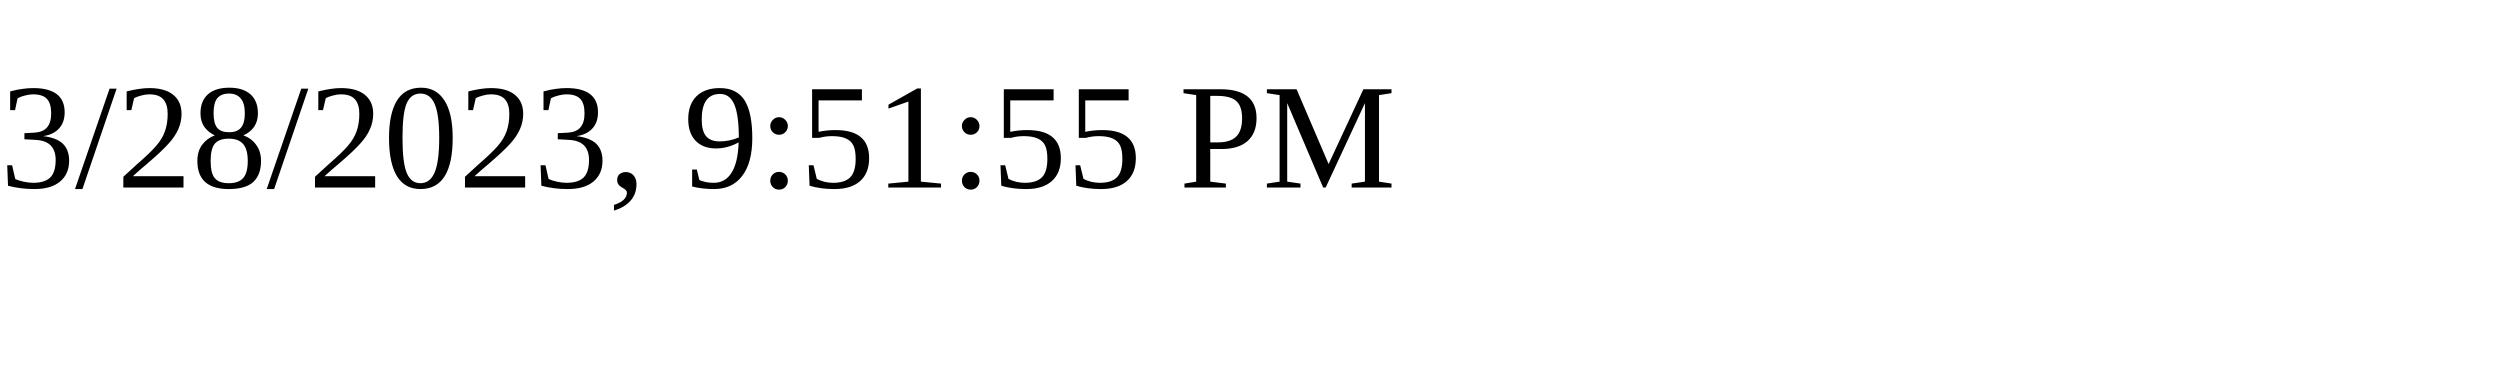
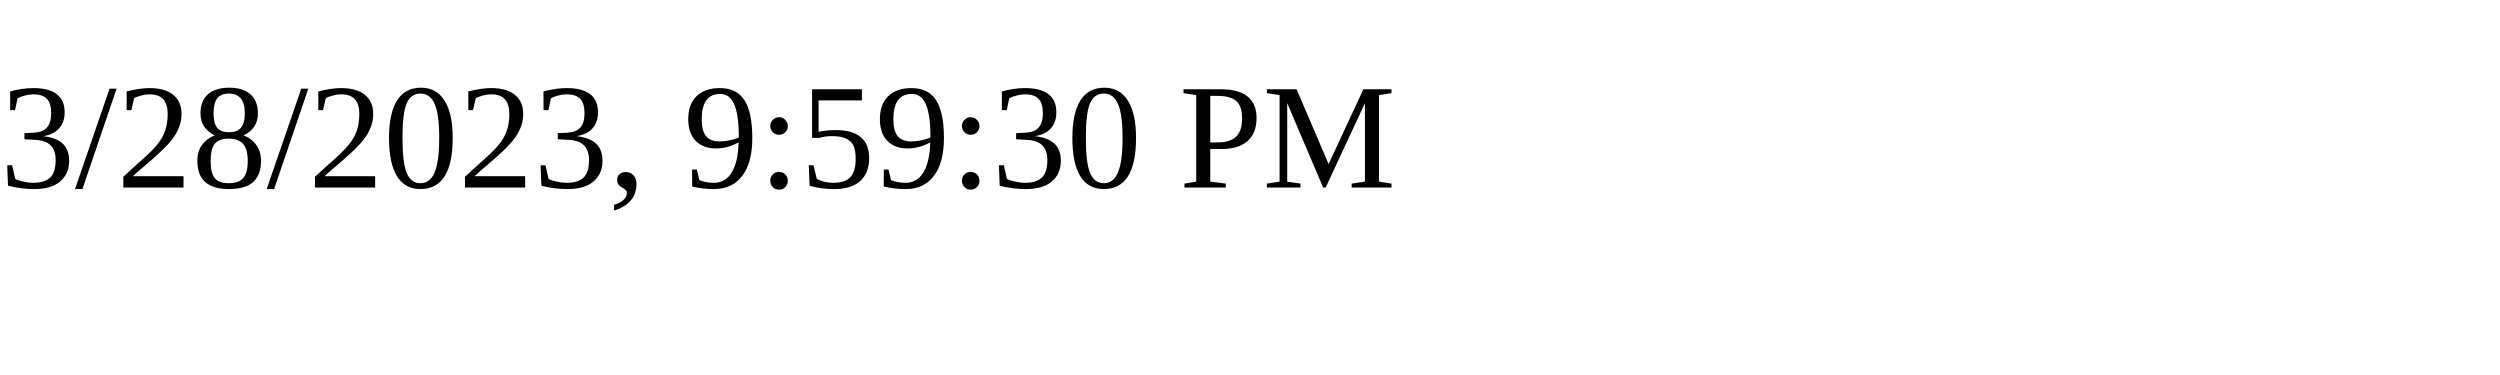
<svg xmlns="http://www.w3.org/2000/svg" height="30" width="200">
-   <text x="0" y="15">3/28/2023, 9:51:55 PM</text>
+   <text x="0" y="15">3/28/2023, 9:59:30 PM</text>
</svg>
